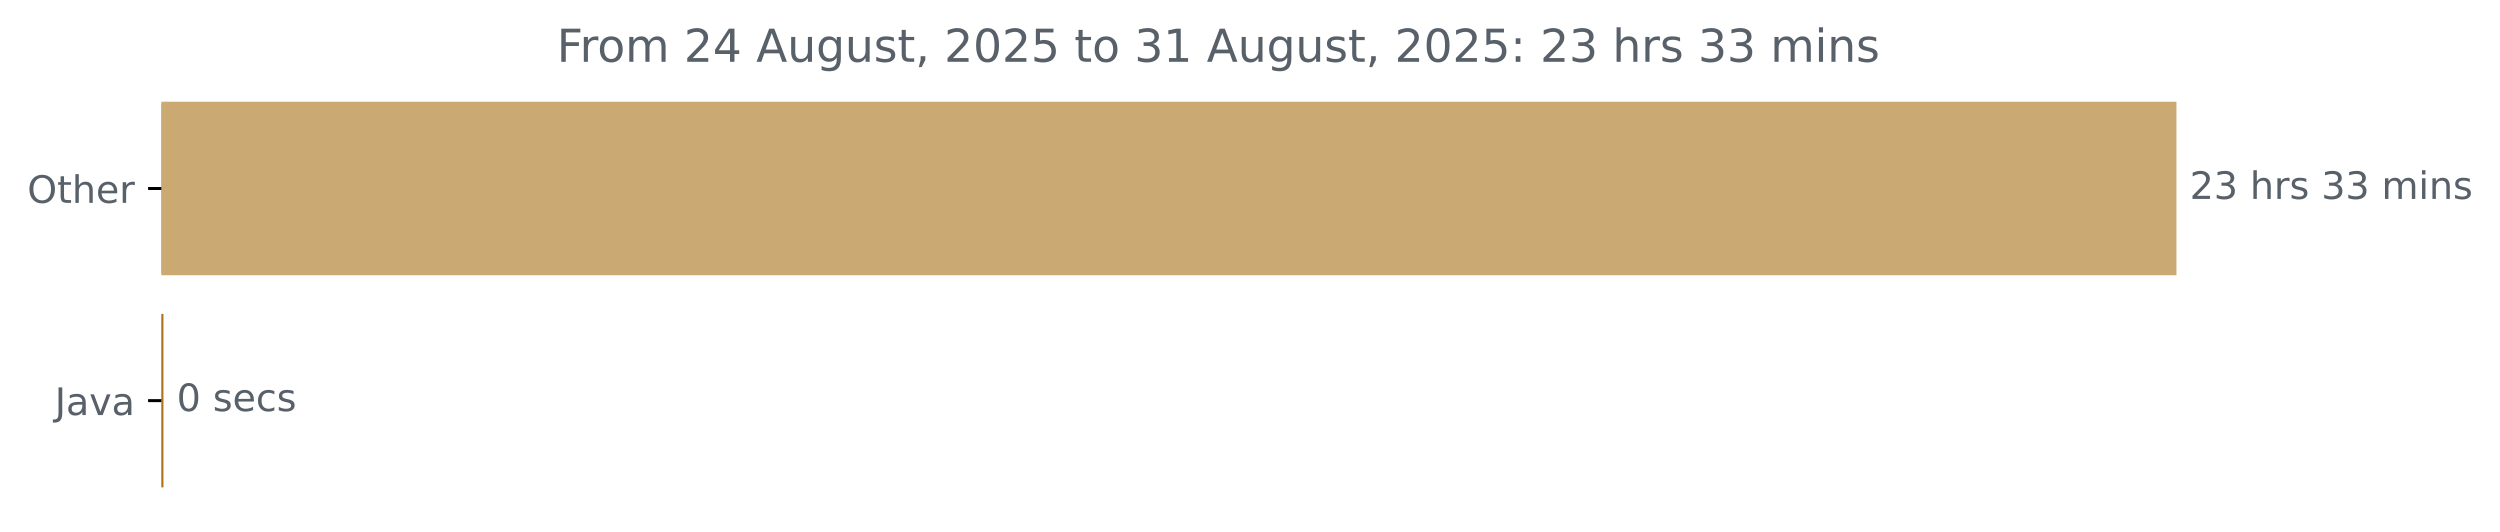
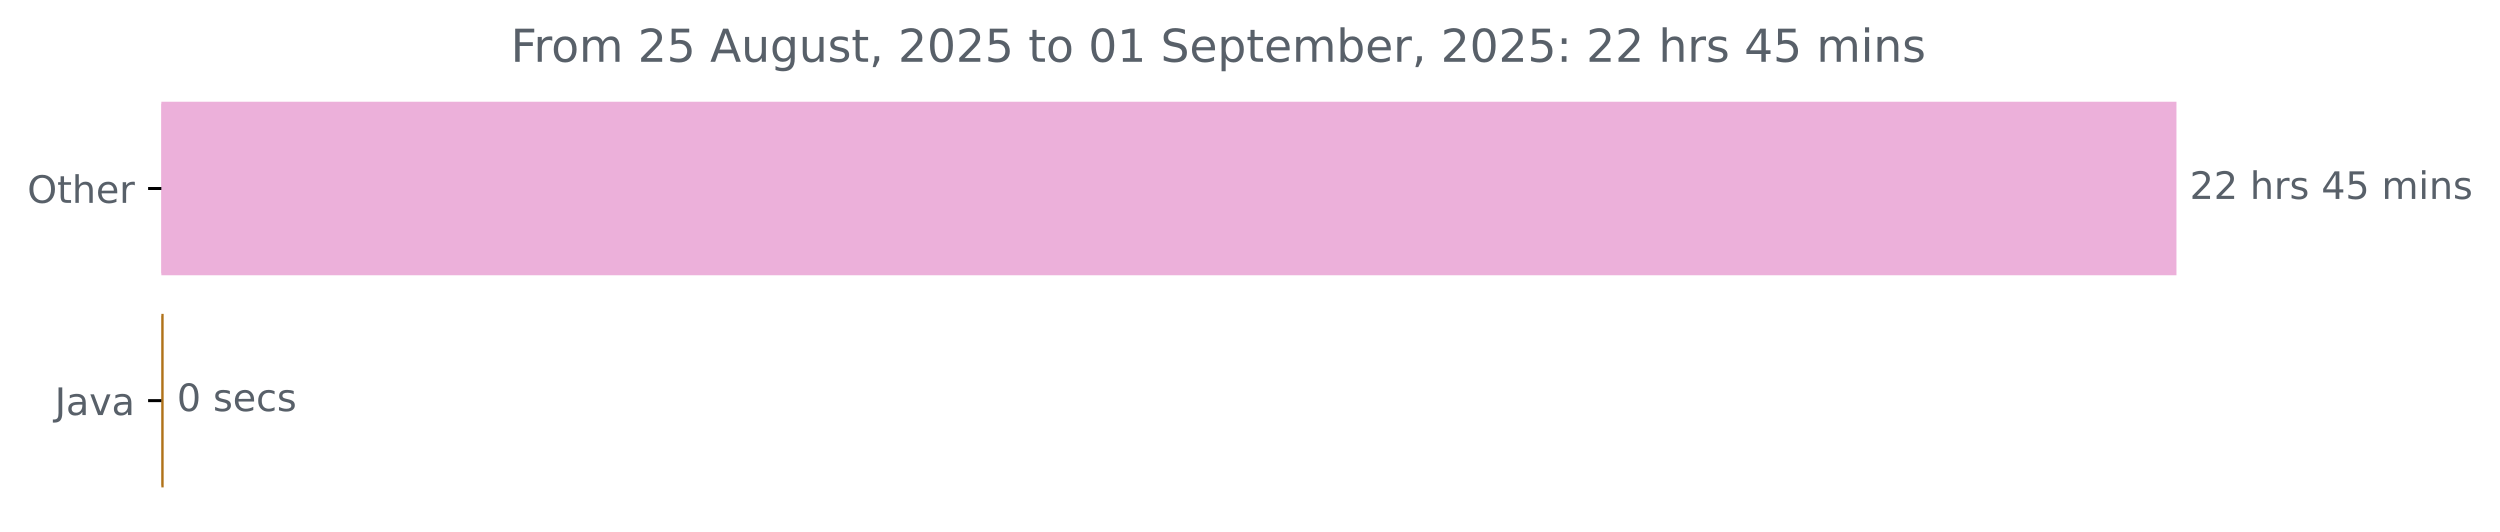
<svg xmlns="http://www.w3.org/2000/svg" xmlns:xlink="http://www.w3.org/1999/xlink" width="659.93pt" height="140.398pt" viewBox="0 0 659.93 140.398" version="1.1">
  <defs>
    <style type="text/css">*{stroke-linejoin: round; stroke-linecap: butt}</style>
  </defs>
  <g id="figure_1">
    <g id="patch_1">
      <path d="M 0 140.398  L 659.93 140.398  L 659.93 0  L 0 0  L 0 140.398  z " style="fill: none" />
    </g>
    <g id="axes_1">
      <g id="patch_2">
-         <path d="M 42.594 27.358  L 574.022 27.358  L 574.022 72.158  L 42.594 72.158  z " clip-path="url(#pdb5651cbec)" style="fill: #cba973; stroke: #cba973; stroke-linejoin: miter" />
+         <path d="M 42.594 27.358  L 574.022 27.358  L 574.022 72.158  L 42.594 72.158  z " clip-path="url(#p8ec699c1dd)" style="fill: #ecb0da; stroke: #ecb0da; stroke-linejoin: miter" />
      </g>
      <g id="patch_3">
-         <path d="M 42.594 83.358  L 42.647 83.358  L 42.647 128.158  L 42.594 128.158  z " clip-path="url(#pdb5651cbec)" style="fill: #b07219; stroke: #b07219; stroke-linejoin: miter" />
+         <path d="M 42.594 83.358  L 42.7 83.358  L 42.7 128.158  L 42.594 128.158  z " clip-path="url(#p8ec699c1dd)" style="fill: #b07219; stroke: #b07219; stroke-linejoin: miter" />
      </g>
      <g id="matplotlib.axis_1" />
      <g id="matplotlib.axis_2">
        <g id="ytick_1">
          <g id="line2d_1">
            <defs>
-               <path id="mdab8e20685" d="M 0 0  L -3.5 0  " style="stroke: #000000; stroke-width: 0.8" />
+               <path id="m7f1a8ac413" d="M 0 0  L -3.5 0  " style="stroke: #000000; stroke-width: 0.8" />
            </defs>
            <g>
-               <use xlink:href="#mdab8e20685" x="42.594" y="49.758" style="stroke: #000000; stroke-width: 0.8" />
+               <use xlink:href="#m7f1a8ac413" x="42.594" y="49.758" style="stroke: #000000; stroke-width: 0.8" />
            </g>
          </g>
          <g id="text_1">
            <g style="fill: #586069" transform="translate(7.2 53.55734) scale(0.1 -0.1)">
              <defs>
                <path id="DejaVuSans-4f" d="M 2522 4238  Q 1834 4238 1429 3725  Q 1025 3213 1025 2328  Q 1025 1447 1429 934  Q 1834 422 2522 422  Q 3209 422 3611 934  Q 4013 1447 4013 2328  Q 4013 3213 3611 3725  Q 3209 4238 2522 4238  z M 2522 4750  Q 3503 4750 4090 4092  Q 4678 3434 4678 2328  Q 4678 1225 4090 567  Q 3503 -91 2522 -91  Q 1538 -91 948 565  Q 359 1222 359 2328  Q 359 3434 948 4092  Q 1538 4750 2522 4750  z " transform="scale(0.015625)" />
                <path id="DejaVuSans-74" d="M 1172 4494  L 1172 3500  L 2356 3500  L 2356 3053  L 1172 3053  L 1172 1153  Q 1172 725 1289 603  Q 1406 481 1766 481  L 2356 481  L 2356 0  L 1766 0  Q 1100 0 847 248  Q 594 497 594 1153  L 594 3053  L 172 3053  L 172 3500  L 594 3500  L 594 4494  L 1172 4494  z " transform="scale(0.015625)" />
                <path id="DejaVuSans-68" d="M 3513 2113  L 3513 0  L 2938 0  L 2938 2094  Q 2938 2591 2744 2837  Q 2550 3084 2163 3084  Q 1697 3084 1428 2787  Q 1159 2491 1159 1978  L 1159 0  L 581 0  L 581 4863  L 1159 4863  L 1159 2956  Q 1366 3272 1645 3428  Q 1925 3584 2291 3584  Q 2894 3584 3203 3211  Q 3513 2838 3513 2113  z " transform="scale(0.015625)" />
                <path id="DejaVuSans-65" d="M 3597 1894  L 3597 1613  L 953 1613  Q 991 1019 1311 708  Q 1631 397 2203 397  Q 2534 397 2845 478  Q 3156 559 3463 722  L 3463 178  Q 3153 47 2828 -22  Q 2503 -91 2169 -91  Q 1331 -91 842 396  Q 353 884 353 1716  Q 353 2575 817 3079  Q 1281 3584 2069 3584  Q 2775 3584 3186 3129  Q 3597 2675 3597 1894  z M 3022 2063  Q 3016 2534 2758 2815  Q 2500 3097 2075 3097  Q 1594 3097 1305 2825  Q 1016 2553 972 2059  L 3022 2063  z " transform="scale(0.015625)" />
                <path id="DejaVuSans-72" d="M 2631 2963  Q 2534 3019 2420 3045  Q 2306 3072 2169 3072  Q 1681 3072 1420 2755  Q 1159 2438 1159 1844  L 1159 0  L 581 0  L 581 3500  L 1159 3500  L 1159 2956  Q 1341 3275 1631 3429  Q 1922 3584 2338 3584  Q 2397 3584 2469 3576  Q 2541 3569 2628 3553  L 2631 2963  z " transform="scale(0.015625)" />
              </defs>
              <use xlink:href="#DejaVuSans-4f" />
              <use xlink:href="#DejaVuSans-74" x="78.711" />
              <use xlink:href="#DejaVuSans-68" x="117.92" />
              <use xlink:href="#DejaVuSans-65" x="181.299" />
              <use xlink:href="#DejaVuSans-72" x="242.822" />
            </g>
          </g>
        </g>
        <g id="ytick_2">
          <g id="line2d_2">
            <g>
-               <use xlink:href="#mdab8e20685" x="42.594" y="105.758" style="stroke: #000000; stroke-width: 0.8" />
+               <use xlink:href="#m7f1a8ac413" x="42.594" y="105.758" style="stroke: #000000; stroke-width: 0.8" />
            </g>
          </g>
          <g id="text_2">
            <g style="fill: #586069" transform="translate(14.46875 109.5573) scale(0.1 -0.1)">
              <defs>
                <path id="DejaVuSans-4a" d="M 628 4666  L 1259 4666  L 1259 325  Q 1259 -519 939 -900  Q 619 -1281 -91 -1281  L -331 -1281  L -331 -750  L -134 -750  Q 284 -750 456 -515  Q 628 -281 628 325  L 628 4666  z " transform="scale(0.015625)" />
                <path id="DejaVuSans-61" d="M 2194 1759  Q 1497 1759 1228 1600  Q 959 1441 959 1056  Q 959 750 1161 570  Q 1363 391 1709 391  Q 2188 391 2477 730  Q 2766 1069 2766 1631  L 2766 1759  L 2194 1759  z M 3341 1997  L 3341 0  L 2766 0  L 2766 531  Q 2569 213 2275 61  Q 1981 -91 1556 -91  Q 1019 -91 701 211  Q 384 513 384 1019  Q 384 1609 779 1909  Q 1175 2209 1959 2209  L 2766 2209  L 2766 2266  Q 2766 2663 2505 2880  Q 2244 3097 1772 3097  Q 1472 3097 1187 3025  Q 903 2953 641 2809  L 641 3341  Q 956 3463 1253 3523  Q 1550 3584 1831 3584  Q 2591 3584 2966 3190  Q 3341 2797 3341 1997  z " transform="scale(0.015625)" />
                <path id="DejaVuSans-76" d="M 191 3500  L 800 3500  L 1894 563  L 2988 3500  L 3597 3500  L 2284 0  L 1503 0  L 191 3500  z " transform="scale(0.015625)" />
              </defs>
              <use xlink:href="#DejaVuSans-4a" />
              <use xlink:href="#DejaVuSans-61" x="29.492" />
              <use xlink:href="#DejaVuSans-76" x="90.771" />
              <use xlink:href="#DejaVuSans-61" x="149.951" />
            </g>
          </g>
        </g>
      </g>
      <g id="text_3">
        <g style="fill: #586069" transform="translate(578.0223 52.5175) scale(0.1 -0.1)">
          <defs>
            <path id="DejaVuSans-32" d="M 1228 531  L 3431 531  L 3431 0  L 469 0  L 469 531  Q 828 903 1448 1529  Q 2069 2156 2228 2338  Q 2531 2678 2651 2914  Q 2772 3150 2772 3378  Q 2772 3750 2511 3984  Q 2250 4219 1831 4219  Q 1534 4219 1204 4116  Q 875 4013 500 3803  L 500 4441  Q 881 4594 1212 4672  Q 1544 4750 1819 4750  Q 2544 4750 2975 4387  Q 3406 4025 3406 3419  Q 3406 3131 3298 2873  Q 3191 2616 2906 2266  Q 2828 2175 2409 1742  Q 1991 1309 1228 531  z " transform="scale(0.015625)" />
-             <path id="DejaVuSans-33" d="M 2597 2516  Q 3050 2419 3304 2112  Q 3559 1806 3559 1356  Q 3559 666 3084 287  Q 2609 -91 1734 -91  Q 1441 -91 1130 -33  Q 819 25 488 141  L 488 750  Q 750 597 1062 519  Q 1375 441 1716 441  Q 2309 441 2620 675  Q 2931 909 2931 1356  Q 2931 1769 2642 2001  Q 2353 2234 1838 2234  L 1294 2234  L 1294 2753  L 1863 2753  Q 2328 2753 2575 2939  Q 2822 3125 2822 3475  Q 2822 3834 2567 4026  Q 2313 4219 1838 4219  Q 1578 4219 1281 4162  Q 984 4106 628 3988  L 628 4550  Q 988 4650 1302 4700  Q 1616 4750 1894 4750  Q 2613 4750 3031 4423  Q 3450 4097 3450 3541  Q 3450 3153 3228 2886  Q 3006 2619 2597 2516  z " transform="scale(0.015625)" />
            <path id="DejaVuSans-20" transform="scale(0.015625)" />
            <path id="DejaVuSans-73" d="M 2834 3397  L 2834 2853  Q 2591 2978 2328 3040  Q 2066 3103 1784 3103  Q 1356 3103 1142 2972  Q 928 2841 928 2578  Q 928 2378 1081 2264  Q 1234 2150 1697 2047  L 1894 2003  Q 2506 1872 2764 1633  Q 3022 1394 3022 966  Q 3022 478 2636 193  Q 2250 -91 1575 -91  Q 1294 -91 989 -36  Q 684 19 347 128  L 347 722  Q 666 556 975 473  Q 1284 391 1588 391  Q 1994 391 2212 530  Q 2431 669 2431 922  Q 2431 1156 2273 1281  Q 2116 1406 1581 1522  L 1381 1569  Q 847 1681 609 1914  Q 372 2147 372 2553  Q 372 3047 722 3315  Q 1072 3584 1716 3584  Q 2034 3584 2315 3537  Q 2597 3491 2834 3397  z " transform="scale(0.015625)" />
+             <path id="DejaVuSans-34" d="M 2419 4116  L 825 1625  L 2419 1625  L 2419 4116  z M 2253 4666  L 3047 4666  L 3047 1625  L 3713 1625  L 3713 1100  L 3047 1100  L 3047 0  L 2419 0  L 2419 1100  L 313 1100  L 313 1709  L 2253 4666  z " transform="scale(0.015625)" />
+             <path id="DejaVuSans-35" d="M 691 4666  L 3169 4666  L 3169 4134  L 1269 4134  L 1269 2991  Q 1406 3038 1543 3061  Q 1681 3084 1819 3084  Q 2600 3084 3056 2656  Q 3513 2228 3513 1497  Q 3513 744 3044 326  Q 2575 -91 1722 -91  Q 1428 -91 1123 -41  Q 819 9 494 109  L 494 744  Q 775 591 1075 516  Q 1375 441 1709 441  Q 2250 441 2565 725  Q 2881 1009 2881 1497  Q 2881 1984 2565 2268  Q 2250 2553 1709 2553  Q 1456 2553 1204 2497  Q 953 2441 691 2322  L 691 4666  z " transform="scale(0.015625)" />
            <path id="DejaVuSans-6d" d="M 3328 2828  Q 3544 3216 3844 3400  Q 4144 3584 4550 3584  Q 5097 3584 5394 3201  Q 5691 2819 5691 2113  L 5691 0  L 5113 0  L 5113 2094  Q 5113 2597 4934 2840  Q 4756 3084 4391 3084  Q 3944 3084 3684 2787  Q 3425 2491 3425 1978  L 3425 0  L 2847 0  L 2847 2094  Q 2847 2600 2669 2842  Q 2491 3084 2119 3084  Q 1678 3084 1418 2786  Q 1159 2488 1159 1978  L 1159 0  L 581 0  L 581 3500  L 1159 3500  L 1159 2956  Q 1356 3278 1631 3431  Q 1906 3584 2284 3584  Q 2666 3584 2933 3390  Q 3200 3197 3328 2828  z " transform="scale(0.015625)" />
            <path id="DejaVuSans-69" d="M 603 3500  L 1178 3500  L 1178 0  L 603 0  L 603 3500  z M 603 4863  L 1178 4863  L 1178 4134  L 603 4134  L 603 4863  z " transform="scale(0.015625)" />
            <path id="DejaVuSans-6e" d="M 3513 2113  L 3513 0  L 2938 0  L 2938 2094  Q 2938 2591 2744 2837  Q 2550 3084 2163 3084  Q 1697 3084 1428 2787  Q 1159 2491 1159 1978  L 1159 0  L 581 0  L 581 3500  L 1159 3500  L 1159 2956  Q 1366 3272 1645 3428  Q 1925 3584 2291 3584  Q 2894 3584 3203 3211  Q 3513 2838 3513 2113  z " transform="scale(0.015625)" />
          </defs>
          <use xlink:href="#DejaVuSans-32" />
-           <use xlink:href="#DejaVuSans-33" x="63.623" />
+           <use xlink:href="#DejaVuSans-32" x="63.623" />
          <use xlink:href="#DejaVuSans-20" x="127.246" />
          <use xlink:href="#DejaVuSans-68" x="159.033" />
          <use xlink:href="#DejaVuSans-72" x="222.412" />
          <use xlink:href="#DejaVuSans-73" x="263.525" />
          <use xlink:href="#DejaVuSans-20" x="315.625" />
-           <use xlink:href="#DejaVuSans-33" x="347.412" />
-           <use xlink:href="#DejaVuSans-33" x="411.035" />
+           <use xlink:href="#DejaVuSans-34" x="347.412" />
+           <use xlink:href="#DejaVuSans-35" x="411.035" />
          <use xlink:href="#DejaVuSans-20" x="474.658" />
          <use xlink:href="#DejaVuSans-6d" x="506.445" />
          <use xlink:href="#DejaVuSans-69" x="603.857" />
          <use xlink:href="#DejaVuSans-6e" x="631.641" />
          <use xlink:href="#DejaVuSans-73" x="695.02" />
        </g>
      </g>
      <g id="text_4">
-         <g style="fill: #586069" transform="translate(46.6469 108.5175) scale(0.1 -0.1)">
+         <g style="fill: #586069" transform="translate(46.70006 108.5175) scale(0.1 -0.1)">
          <defs>
            <path id="DejaVuSans-30" d="M 2034 4250  Q 1547 4250 1301 3770  Q 1056 3291 1056 2328  Q 1056 1369 1301 889  Q 1547 409 2034 409  Q 2525 409 2770 889  Q 3016 1369 3016 2328  Q 3016 3291 2770 3770  Q 2525 4250 2034 4250  z M 2034 4750  Q 2819 4750 3233 4129  Q 3647 3509 3647 2328  Q 3647 1150 3233 529  Q 2819 -91 2034 -91  Q 1250 -91 836 529  Q 422 1150 422 2328  Q 422 3509 836 4129  Q 1250 4750 2034 4750  z " transform="scale(0.015625)" />
            <path id="DejaVuSans-63" d="M 3122 3366  L 3122 2828  Q 2878 2963 2633 3030  Q 2388 3097 2138 3097  Q 1578 3097 1268 2742  Q 959 2388 959 1747  Q 959 1106 1268 751  Q 1578 397 2138 397  Q 2388 397 2633 464  Q 2878 531 3122 666  L 3122 134  Q 2881 22 2623 -34  Q 2366 -91 2075 -91  Q 1284 -91 818 406  Q 353 903 353 1747  Q 353 2603 823 3093  Q 1294 3584 2113 3584  Q 2378 3584 2631 3529  Q 2884 3475 3122 3366  z " transform="scale(0.015625)" />
          </defs>
          <use xlink:href="#DejaVuSans-30" />
          <use xlink:href="#DejaVuSans-20" x="63.623" />
          <use xlink:href="#DejaVuSans-73" x="95.41" />
          <use xlink:href="#DejaVuSans-65" x="147.51" />
          <use xlink:href="#DejaVuSans-63" x="209.033" />
          <use xlink:href="#DejaVuSans-73" x="264.014" />
        </g>
      </g>
      <g id="text_5">
-         <g style="fill: #586069" transform="translate(146.99 16.31812) scale(0.12 -0.12)">
+         <g style="fill: #586069" transform="translate(134.8203 16.31812) scale(0.12 -0.12)">
          <defs>
            <path id="DejaVuSans-46" d="M 628 4666  L 3309 4666  L 3309 4134  L 1259 4134  L 1259 2759  L 3109 2759  L 3109 2228  L 1259 2228  L 1259 0  L 628 0  L 628 4666  z " transform="scale(0.015625)" />
            <path id="DejaVuSans-6f" d="M 1959 3097  Q 1497 3097 1228 2736  Q 959 2375 959 1747  Q 959 1119 1226 758  Q 1494 397 1959 397  Q 2419 397 2687 759  Q 2956 1122 2956 1747  Q 2956 2369 2687 2733  Q 2419 3097 1959 3097  z M 1959 3584  Q 2709 3584 3137 3096  Q 3566 2609 3566 1747  Q 3566 888 3137 398  Q 2709 -91 1959 -91  Q 1206 -91 779 398  Q 353 888 353 1747  Q 353 2609 779 3096  Q 1206 3584 1959 3584  z " transform="scale(0.015625)" />
-             <path id="DejaVuSans-34" d="M 2419 4116  L 825 1625  L 2419 1625  L 2419 4116  z M 2253 4666  L 3047 4666  L 3047 1625  L 3713 1625  L 3713 1100  L 3047 1100  L 3047 0  L 2419 0  L 2419 1100  L 313 1100  L 313 1709  L 2253 4666  z " transform="scale(0.015625)" />
            <path id="DejaVuSans-41" d="M 2188 4044  L 1331 1722  L 3047 1722  L 2188 4044  z M 1831 4666  L 2547 4666  L 4325 0  L 3669 0  L 3244 1197  L 1141 1197  L 716 0  L 50 0  L 1831 4666  z " transform="scale(0.015625)" />
            <path id="DejaVuSans-75" d="M 544 1381  L 544 3500  L 1119 3500  L 1119 1403  Q 1119 906 1312 657  Q 1506 409 1894 409  Q 2359 409 2629 706  Q 2900 1003 2900 1516  L 2900 3500  L 3475 3500  L 3475 0  L 2900 0  L 2900 538  Q 2691 219 2414 64  Q 2138 -91 1772 -91  Q 1169 -91 856 284  Q 544 659 544 1381  z M 1991 3584  L 1991 3584  z " transform="scale(0.015625)" />
            <path id="DejaVuSans-67" d="M 2906 1791  Q 2906 2416 2648 2759  Q 2391 3103 1925 3103  Q 1463 3103 1205 2759  Q 947 2416 947 1791  Q 947 1169 1205 825  Q 1463 481 1925 481  Q 2391 481 2648 825  Q 2906 1169 2906 1791  z M 3481 434  Q 3481 -459 3084 -895  Q 2688 -1331 1869 -1331  Q 1566 -1331 1297 -1286  Q 1028 -1241 775 -1147  L 775 -588  Q 1028 -725 1275 -790  Q 1522 -856 1778 -856  Q 2344 -856 2625 -561  Q 2906 -266 2906 331  L 2906 616  Q 2728 306 2450 153  Q 2172 0 1784 0  Q 1141 0 747 490  Q 353 981 353 1791  Q 353 2603 747 3093  Q 1141 3584 1784 3584  Q 2172 3584 2450 3431  Q 2728 3278 2906 2969  L 2906 3500  L 3481 3500  L 3481 434  z " transform="scale(0.015625)" />
            <path id="DejaVuSans-2c" d="M 750 794  L 1409 794  L 1409 256  L 897 -744  L 494 -744  L 750 256  L 750 794  z " transform="scale(0.015625)" />
-             <path id="DejaVuSans-35" d="M 691 4666  L 3169 4666  L 3169 4134  L 1269 4134  L 1269 2991  Q 1406 3038 1543 3061  Q 1681 3084 1819 3084  Q 2600 3084 3056 2656  Q 3513 2228 3513 1497  Q 3513 744 3044 326  Q 2575 -91 1722 -91  Q 1428 -91 1123 -41  Q 819 9 494 109  L 494 744  Q 775 591 1075 516  Q 1375 441 1709 441  Q 2250 441 2565 725  Q 2881 1009 2881 1497  Q 2881 1984 2565 2268  Q 2250 2553 1709 2553  Q 1456 2553 1204 2497  Q 953 2441 691 2322  L 691 4666  z " transform="scale(0.015625)" />
            <path id="DejaVuSans-31" d="M 794 531  L 1825 531  L 1825 4091  L 703 3866  L 703 4441  L 1819 4666  L 2450 4666  L 2450 531  L 3481 531  L 3481 0  L 794 0  L 794 531  z " transform="scale(0.015625)" />
+             <path id="DejaVuSans-53" d="M 3425 4513  L 3425 3897  Q 3066 4069 2747 4153  Q 2428 4238 2131 4238  Q 1616 4238 1336 4038  Q 1056 3838 1056 3469  Q 1056 3159 1242 3001  Q 1428 2844 1947 2747  L 2328 2669  Q 3034 2534 3370 2195  Q 3706 1856 3706 1288  Q 3706 609 3251 259  Q 2797 -91 1919 -91  Q 1588 -91 1214 -16  Q 841 59 441 206  L 441 856  Q 825 641 1194 531  Q 1563 422 1919 422  Q 2459 422 2753 634  Q 3047 847 3047 1241  Q 3047 1584 2836 1778  Q 2625 1972 2144 2069  L 1759 2144  Q 1053 2284 737 2584  Q 422 2884 422 3419  Q 422 4038 858 4394  Q 1294 4750 2059 4750  Q 2388 4750 2728 4690  Q 3069 4631 3425 4513  z " transform="scale(0.015625)" />
+             <path id="DejaVuSans-70" d="M 1159 525  L 1159 -1331  L 581 -1331  L 581 3500  L 1159 3500  L 1159 2969  Q 1341 3281 1617 3432  Q 1894 3584 2278 3584  Q 2916 3584 3314 3078  Q 3713 2572 3713 1747  Q 3713 922 3314 415  Q 2916 -91 2278 -91  Q 1894 -91 1617 61  Q 1341 213 1159 525  z M 3116 1747  Q 3116 2381 2855 2742  Q 2594 3103 2138 3103  Q 1681 3103 1420 2742  Q 1159 2381 1159 1747  Q 1159 1113 1420 752  Q 1681 391 2138 391  Q 2594 391 2855 752  Q 3116 1113 3116 1747  z " transform="scale(0.015625)" />
+             <path id="DejaVuSans-62" d="M 3116 1747  Q 3116 2381 2855 2742  Q 2594 3103 2138 3103  Q 1681 3103 1420 2742  Q 1159 2381 1159 1747  Q 1159 1113 1420 752  Q 1681 391 2138 391  Q 2594 391 2855 752  Q 3116 1113 3116 1747  z M 1159 2969  Q 1341 3281 1617 3432  Q 1894 3584 2278 3584  Q 2916 3584 3314 3078  Q 3713 2572 3713 1747  Q 3713 922 3314 415  Q 2916 -91 2278 -91  Q 1894 -91 1617 61  Q 1341 213 1159 525  L 1159 0  L 581 0  L 581 4863  L 1159 4863  L 1159 2969  z " transform="scale(0.015625)" />
            <path id="DejaVuSans-3a" d="M 750 794  L 1409 794  L 1409 0  L 750 0  L 750 794  z M 750 3309  L 1409 3309  L 1409 2516  L 750 2516  L 750 3309  z " transform="scale(0.015625)" />
          </defs>
          <use xlink:href="#DejaVuSans-46" />
          <use xlink:href="#DejaVuSans-72" x="50.27" />
          <use xlink:href="#DejaVuSans-6f" x="89.133" />
          <use xlink:href="#DejaVuSans-6d" x="150.314" />
          <use xlink:href="#DejaVuSans-20" x="247.727" />
          <use xlink:href="#DejaVuSans-32" x="279.514" />
-           <use xlink:href="#DejaVuSans-34" x="343.137" />
+           <use xlink:href="#DejaVuSans-35" x="343.137" />
          <use xlink:href="#DejaVuSans-20" x="406.76" />
          <use xlink:href="#DejaVuSans-41" x="438.547" />
          <use xlink:href="#DejaVuSans-75" x="506.955" />
          <use xlink:href="#DejaVuSans-67" x="570.334" />
          <use xlink:href="#DejaVuSans-75" x="633.811" />
          <use xlink:href="#DejaVuSans-73" x="697.189" />
          <use xlink:href="#DejaVuSans-74" x="749.289" />
          <use xlink:href="#DejaVuSans-2c" x="788.498" />
          <use xlink:href="#DejaVuSans-20" x="820.285" />
          <use xlink:href="#DejaVuSans-32" x="852.072" />
          <use xlink:href="#DejaVuSans-30" x="915.695" />
          <use xlink:href="#DejaVuSans-32" x="979.318" />
          <use xlink:href="#DejaVuSans-35" x="1042.941" />
          <use xlink:href="#DejaVuSans-20" x="1106.564" />
          <use xlink:href="#DejaVuSans-74" x="1138.352" />
          <use xlink:href="#DejaVuSans-6f" x="1177.561" />
          <use xlink:href="#DejaVuSans-20" x="1238.742" />
-           <use xlink:href="#DejaVuSans-33" x="1270.529" />
+           <use xlink:href="#DejaVuSans-30" x="1270.529" />
          <use xlink:href="#DejaVuSans-31" x="1334.152" />
          <use xlink:href="#DejaVuSans-20" x="1397.775" />
-           <use xlink:href="#DejaVuSans-41" x="1429.562" />
-           <use xlink:href="#DejaVuSans-75" x="1497.971" />
-           <use xlink:href="#DejaVuSans-67" x="1561.35" />
-           <use xlink:href="#DejaVuSans-75" x="1624.826" />
-           <use xlink:href="#DejaVuSans-73" x="1688.205" />
-           <use xlink:href="#DejaVuSans-74" x="1740.305" />
-           <use xlink:href="#DejaVuSans-2c" x="1779.514" />
-           <use xlink:href="#DejaVuSans-20" x="1811.301" />
-           <use xlink:href="#DejaVuSans-32" x="1843.088" />
-           <use xlink:href="#DejaVuSans-30" x="1906.711" />
-           <use xlink:href="#DejaVuSans-32" x="1970.334" />
-           <use xlink:href="#DejaVuSans-35" x="2033.957" />
-           <use xlink:href="#DejaVuSans-3a" x="2097.58" />
-           <use xlink:href="#DejaVuSans-20" x="2131.271" />
-           <use xlink:href="#DejaVuSans-32" x="2163.059" />
-           <use xlink:href="#DejaVuSans-33" x="2226.682" />
-           <use xlink:href="#DejaVuSans-20" x="2290.305" />
-           <use xlink:href="#DejaVuSans-68" x="2322.092" />
-           <use xlink:href="#DejaVuSans-72" x="2385.471" />
-           <use xlink:href="#DejaVuSans-73" x="2426.584" />
-           <use xlink:href="#DejaVuSans-20" x="2478.684" />
-           <use xlink:href="#DejaVuSans-33" x="2510.471" />
-           <use xlink:href="#DejaVuSans-33" x="2574.094" />
-           <use xlink:href="#DejaVuSans-20" x="2637.717" />
-           <use xlink:href="#DejaVuSans-6d" x="2669.504" />
-           <use xlink:href="#DejaVuSans-69" x="2766.916" />
-           <use xlink:href="#DejaVuSans-6e" x="2794.699" />
-           <use xlink:href="#DejaVuSans-73" x="2858.078" />
+           <use xlink:href="#DejaVuSans-53" x="1429.562" />
+           <use xlink:href="#DejaVuSans-65" x="1493.039" />
+           <use xlink:href="#DejaVuSans-70" x="1554.562" />
+           <use xlink:href="#DejaVuSans-74" x="1618.039" />
+           <use xlink:href="#DejaVuSans-65" x="1657.248" />
+           <use xlink:href="#DejaVuSans-6d" x="1718.771" />
+           <use xlink:href="#DejaVuSans-62" x="1816.184" />
+           <use xlink:href="#DejaVuSans-65" x="1879.66" />
+           <use xlink:href="#DejaVuSans-72" x="1941.184" />
+           <use xlink:href="#DejaVuSans-2c" x="1982.297" />
+           <use xlink:href="#DejaVuSans-20" x="2014.084" />
+           <use xlink:href="#DejaVuSans-32" x="2045.871" />
+           <use xlink:href="#DejaVuSans-30" x="2109.494" />
+           <use xlink:href="#DejaVuSans-32" x="2173.117" />
+           <use xlink:href="#DejaVuSans-35" x="2236.74" />
+           <use xlink:href="#DejaVuSans-3a" x="2300.363" />
+           <use xlink:href="#DejaVuSans-20" x="2334.055" />
+           <use xlink:href="#DejaVuSans-32" x="2365.842" />
+           <use xlink:href="#DejaVuSans-32" x="2429.465" />
+           <use xlink:href="#DejaVuSans-20" x="2493.088" />
+           <use xlink:href="#DejaVuSans-68" x="2524.875" />
+           <use xlink:href="#DejaVuSans-72" x="2588.254" />
+           <use xlink:href="#DejaVuSans-73" x="2629.367" />
+           <use xlink:href="#DejaVuSans-20" x="2681.467" />
+           <use xlink:href="#DejaVuSans-34" x="2713.254" />
+           <use xlink:href="#DejaVuSans-35" x="2776.877" />
+           <use xlink:href="#DejaVuSans-20" x="2840.5" />
+           <use xlink:href="#DejaVuSans-6d" x="2872.287" />
+           <use xlink:href="#DejaVuSans-69" x="2969.699" />
+           <use xlink:href="#DejaVuSans-6e" x="2997.482" />
+           <use xlink:href="#DejaVuSans-73" x="3060.861" />
        </g>
      </g>
    </g>
  </g>
  <defs>
-     <clipPath id="pdb5651cbec">
+     <clipPath id="p8ec699c1dd">
      <rect x="42.594" y="22.318" width="558" height="110.88" />
    </clipPath>
  </defs>
</svg>
